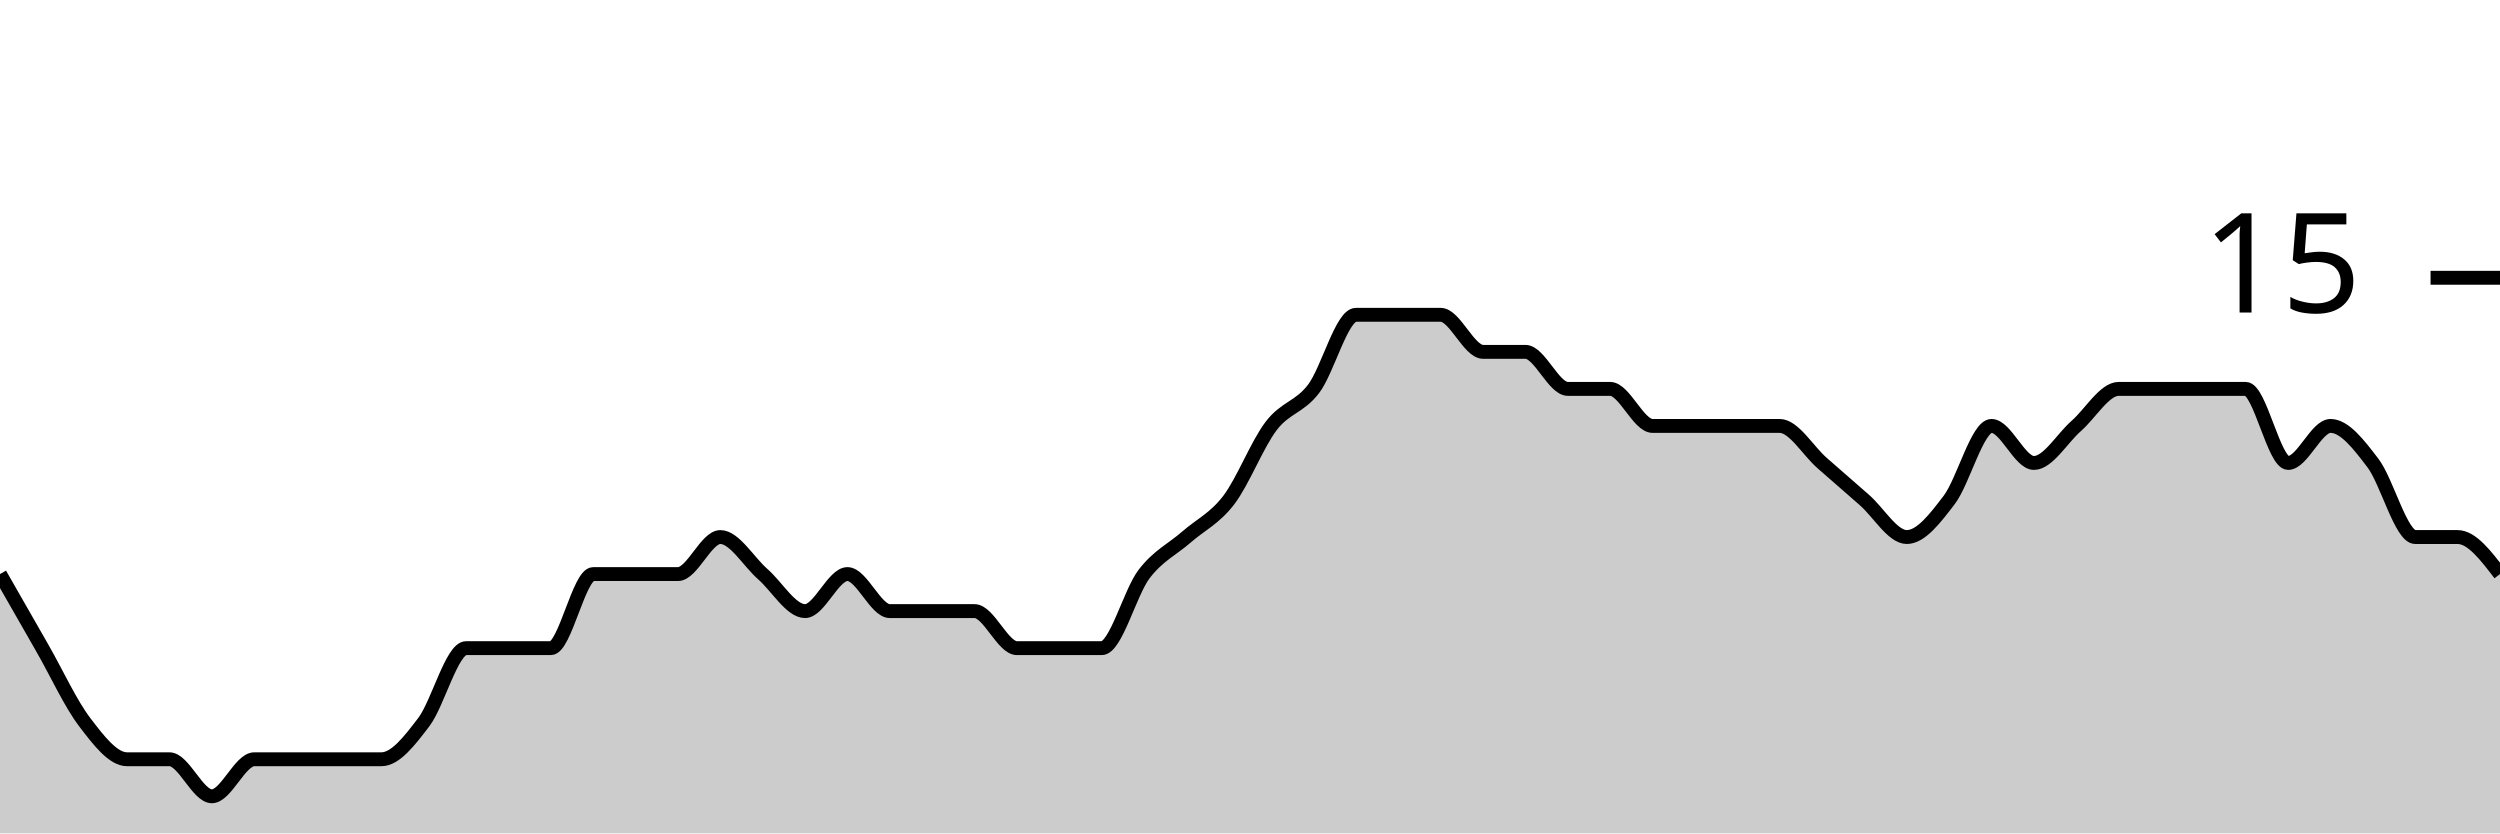
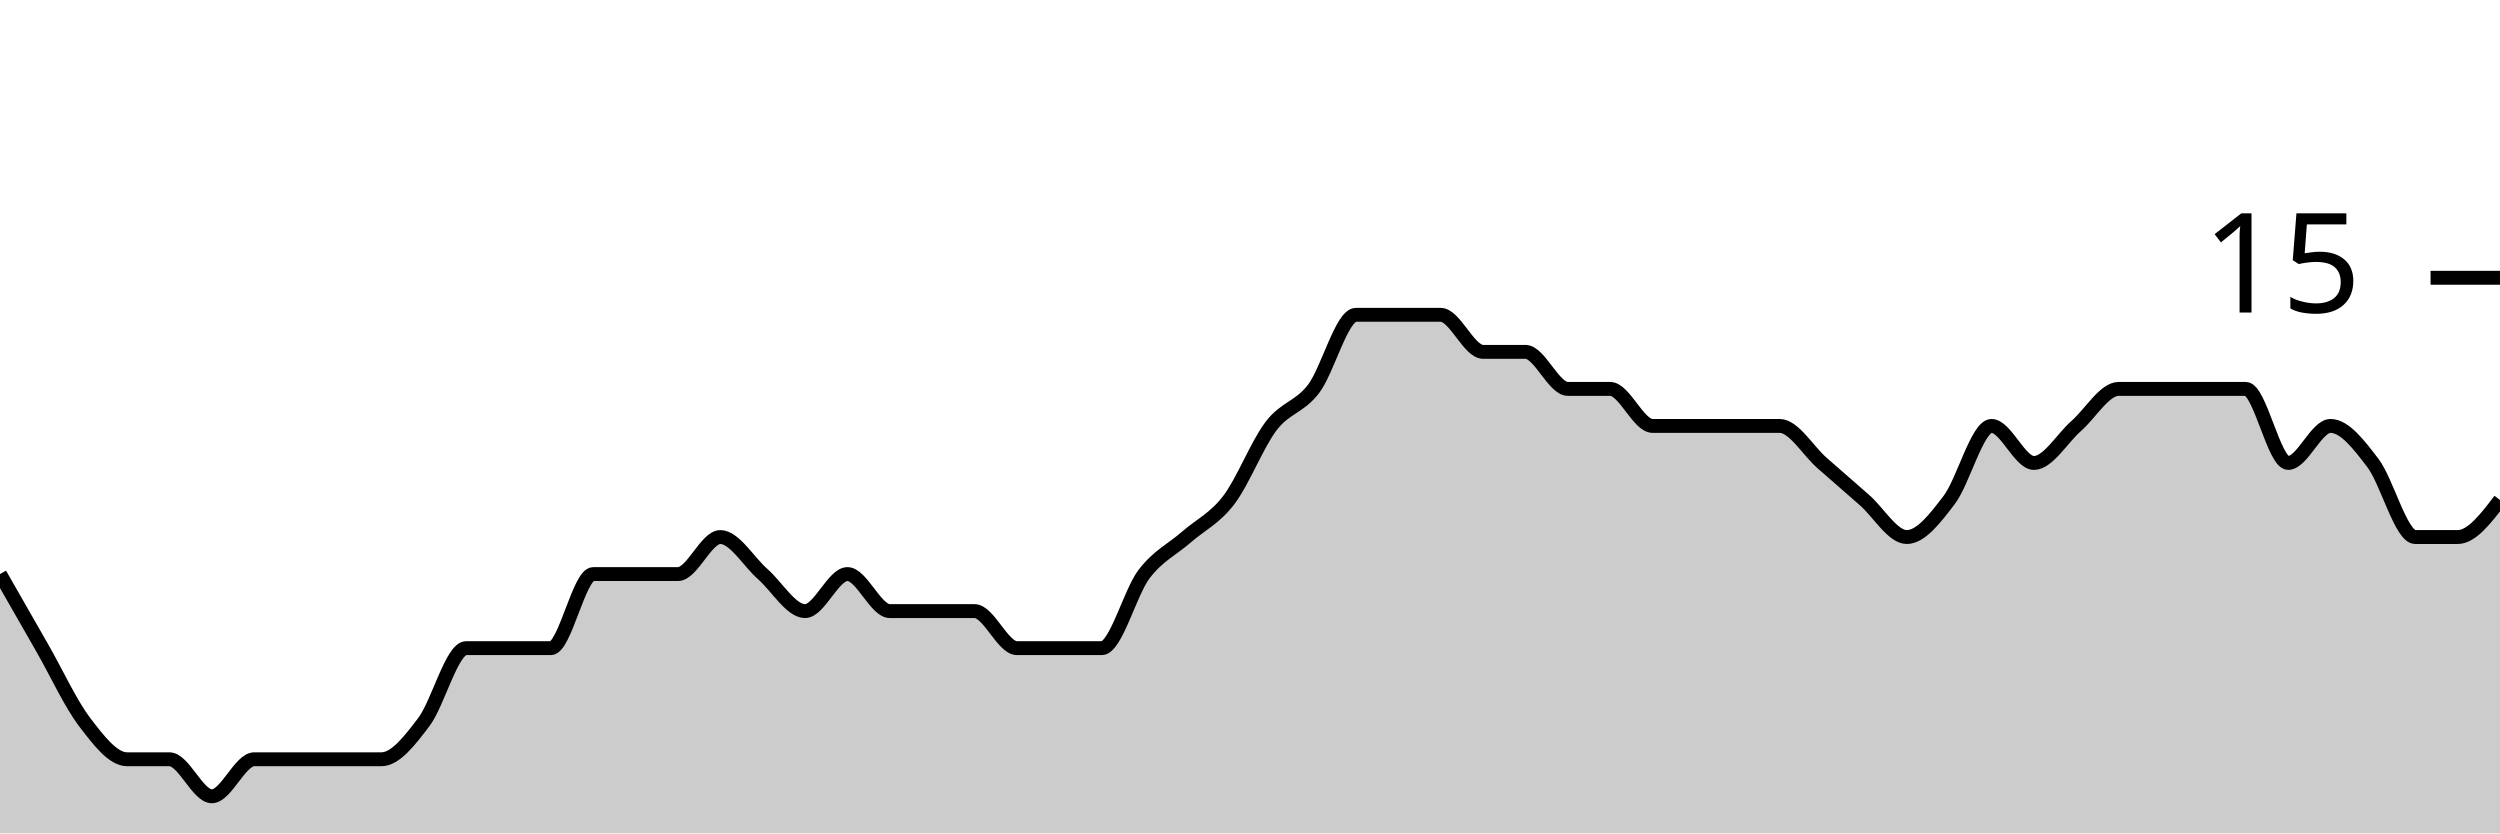
<svg xmlns="http://www.w3.org/2000/svg" viewBox="0 0 180 60">
  <g transform="translate(0,20)">
-     <path class="area" fill="rgba(0, 0, 0, 0.2)" d="M0,21.333C1.017,23.111,2.034,24.889,3.051,26.667C4.068,28.444,5.085,30.667,6.102,32C7.119,33.333,8.136,34.667,9.153,34.667C10.169,34.667,11.186,34.667,12.203,34.667C13.22,34.667,14.237,37.333,15.254,37.333C16.271,37.333,17.288,34.667,18.305,34.667C19.322,34.667,20.339,34.667,21.356,34.667C22.373,34.667,23.39,34.667,24.407,34.667C25.424,34.667,26.441,34.667,27.458,34.667C28.475,34.667,29.492,33.333,30.508,32C31.525,30.667,32.542,26.667,33.559,26.667C34.576,26.667,35.593,26.667,36.61,26.667C37.627,26.667,38.644,26.667,39.661,26.667C40.678,26.667,41.695,21.333,42.712,21.333C43.729,21.333,44.746,21.333,45.763,21.333C46.78,21.333,47.797,21.333,48.814,21.333C49.831,21.333,50.847,18.667,51.864,18.667C52.881,18.667,53.898,20.444,54.915,21.333C55.932,22.222,56.949,24,57.966,24C58.983,24,60,21.333,61.017,21.333C62.034,21.333,63.051,24,64.068,24C65.085,24,66.102,24,67.119,24C68.136,24,69.153,24,70.169,24C71.186,24,72.203,26.667,73.22,26.667C74.237,26.667,75.254,26.667,76.271,26.667C77.288,26.667,78.305,26.667,79.322,26.667C80.339,26.667,81.356,22.667,82.373,21.333C83.39,20,84.407,19.556,85.424,18.667C86.441,17.778,87.458,17.333,88.475,16C89.492,14.667,90.508,12,91.525,10.667C92.542,9.333,93.559,9.333,94.576,8C95.593,6.667,96.61,2.667,97.627,2.667C98.644,2.667,99.661,2.667,100.678,2.667C101.695,2.667,102.712,2.667,103.729,2.667C104.746,2.667,105.763,5.333,106.78,5.333C107.797,5.333,108.814,5.333,109.831,5.333C110.847,5.333,111.864,8,112.881,8C113.898,8,114.915,8,115.932,8C116.949,8,117.966,10.667,118.983,10.667C120,10.667,121.017,10.667,122.034,10.667C123.051,10.667,124.068,10.667,125.085,10.667C126.102,10.667,127.119,10.667,128.136,10.667C129.153,10.667,130.169,12.444,131.186,13.333C132.203,14.222,133.22,15.111,134.237,16C135.254,16.889,136.271,18.667,137.288,18.667C138.305,18.667,139.322,17.333,140.339,16C141.356,14.667,142.373,10.667,143.39,10.667C144.407,10.667,145.424,13.333,146.441,13.333C147.458,13.333,148.475,11.556,149.492,10.667C150.508,9.778,151.525,8,152.542,8C153.559,8,154.576,8,155.593,8C156.61,8,157.627,8,158.644,8C159.661,8,160.678,8,161.695,8C162.712,8,163.729,13.333,164.746,13.333C165.763,13.333,166.78,10.667,167.797,10.667C168.814,10.667,169.831,12,170.847,13.333C171.864,14.667,172.881,18.667,173.898,18.667C174.915,18.667,175.932,18.667,176.949,18.667C177.966,18.667,178.983,20,180,21.333L180,40C178.983,40,177.966,40,176.949,40C175.932,40,174.915,40,173.898,40C172.881,40,171.864,40,170.847,40C169.831,40,168.814,40,167.797,40C166.78,40,165.763,40,164.746,40C163.729,40,162.712,40,161.695,40C160.678,40,159.661,40,158.644,40C157.627,40,156.61,40,155.593,40C154.576,40,153.559,40,152.542,40C151.525,40,150.508,40,149.492,40C148.475,40,147.458,40,146.441,40C145.424,40,144.407,40,143.39,40C142.373,40,141.356,40,140.339,40C139.322,40,138.305,40,137.288,40C136.271,40,135.254,40,134.237,40C133.22,40,132.203,40,131.186,40C130.169,40,129.153,40,128.136,40C127.119,40,126.102,40,125.085,40C124.068,40,123.051,40,122.034,40C121.017,40,120,40,118.983,40C117.966,40,116.949,40,115.932,40C114.915,40,113.898,40,112.881,40C111.864,40,110.847,40,109.831,40C108.814,40,107.797,40,106.78,40C105.763,40,104.746,40,103.729,40C102.712,40,101.695,40,100.678,40C99.661,40,98.644,40,97.627,40C96.61,40,95.593,40,94.576,40C93.559,40,92.542,40,91.525,40C90.508,40,89.492,40,88.475,40C87.458,40,86.441,40,85.424,40C84.407,40,83.39,40,82.373,40C81.356,40,80.339,40,79.322,40C78.305,40,77.288,40,76.271,40C75.254,40,74.237,40,73.22,40C72.203,40,71.186,40,70.169,40C69.153,40,68.136,40,67.119,40C66.102,40,65.085,40,64.068,40C63.051,40,62.034,40,61.017,40C60,40,58.983,40,57.966,40C56.949,40,55.932,40,54.915,40C53.898,40,52.881,40,51.864,40C50.847,40,49.831,40,48.814,40C47.797,40,46.78,40,45.763,40C44.746,40,43.729,40,42.712,40C41.695,40,40.678,40,39.661,40C38.644,40,37.627,40,36.61,40C35.593,40,34.576,40,33.559,40C32.542,40,31.525,40,30.508,40C29.492,40,28.475,40,27.458,40C26.441,40,25.424,40,24.407,40C23.39,40,22.373,40,21.356,40C20.339,40,19.322,40,18.305,40C17.288,40,16.271,40,15.254,40C14.237,40,13.22,40,12.203,40C11.186,40,10.169,40,9.153,40C8.136,40,7.119,40,6.102,40C5.085,40,4.068,40,3.051,40C2.034,40,1.017,40,0,40Z" />
-     <path class="line" stroke="black" fill="none" d="M0,21.333C1.017,23.111,2.034,24.889,3.051,26.667C4.068,28.444,5.085,30.667,6.102,32C7.119,33.333,8.136,34.667,9.153,34.667C10.169,34.667,11.186,34.667,12.203,34.667C13.22,34.667,14.237,37.333,15.254,37.333C16.271,37.333,17.288,34.667,18.305,34.667C19.322,34.667,20.339,34.667,21.356,34.667C22.373,34.667,23.39,34.667,24.407,34.667C25.424,34.667,26.441,34.667,27.458,34.667C28.475,34.667,29.492,33.333,30.508,32C31.525,30.667,32.542,26.667,33.559,26.667C34.576,26.667,35.593,26.667,36.61,26.667C37.627,26.667,38.644,26.667,39.661,26.667C40.678,26.667,41.695,21.333,42.712,21.333C43.729,21.333,44.746,21.333,45.763,21.333C46.78,21.333,47.797,21.333,48.814,21.333C49.831,21.333,50.847,18.667,51.864,18.667C52.881,18.667,53.898,20.444,54.915,21.333C55.932,22.222,56.949,24,57.966,24C58.983,24,60,21.333,61.017,21.333C62.034,21.333,63.051,24,64.068,24C65.085,24,66.102,24,67.119,24C68.136,24,69.153,24,70.169,24C71.186,24,72.203,26.667,73.22,26.667C74.237,26.667,75.254,26.667,76.271,26.667C77.288,26.667,78.305,26.667,79.322,26.667C80.339,26.667,81.356,22.667,82.373,21.333C83.39,20,84.407,19.556,85.424,18.667C86.441,17.778,87.458,17.333,88.475,16C89.492,14.667,90.508,12,91.525,10.667C92.542,9.333,93.559,9.333,94.576,8C95.593,6.667,96.61,2.667,97.627,2.667C98.644,2.667,99.661,2.667,100.678,2.667C101.695,2.667,102.712,2.667,103.729,2.667C104.746,2.667,105.763,5.333,106.78,5.333C107.797,5.333,108.814,5.333,109.831,5.333C110.847,5.333,111.864,8,112.881,8C113.898,8,114.915,8,115.932,8C116.949,8,117.966,10.667,118.983,10.667C120,10.667,121.017,10.667,122.034,10.667C123.051,10.667,124.068,10.667,125.085,10.667C126.102,10.667,127.119,10.667,128.136,10.667C129.153,10.667,130.169,12.444,131.186,13.333C132.203,14.222,133.22,15.111,134.237,16C135.254,16.889,136.271,18.667,137.288,18.667C138.305,18.667,139.322,17.333,140.339,16C141.356,14.667,142.373,10.667,143.39,10.667C144.407,10.667,145.424,13.333,146.441,13.333C147.458,13.333,148.475,11.556,149.492,10.667C150.508,9.778,151.525,8,152.542,8C153.559,8,154.576,8,155.593,8C156.61,8,157.627,8,158.644,8C159.661,8,160.678,8,161.695,8C162.712,8,163.729,13.333,164.746,13.333C165.763,13.333,166.78,10.667,167.797,10.667C168.814,10.667,169.831,12,170.847,13.333C171.864,14.667,172.881,18.667,173.898,18.667C174.915,18.667,175.932,18.667,176.949,18.667C177.966,18.667,178.983,20,180,21.333" />
+     <path class="area" fill="rgba(0, 0, 0, 0.2)" d="M0,21.333C1.017,23.111,2.034,24.889,3.051,26.667C4.068,28.444,5.085,30.667,6.102,32C7.119,33.333,8.136,34.667,9.153,34.667C10.169,34.667,11.186,34.667,12.203,34.667C13.22,34.667,14.237,37.333,15.254,37.333C16.271,37.333,17.288,34.667,18.305,34.667C19.322,34.667,20.339,34.667,21.356,34.667C22.373,34.667,23.39,34.667,24.407,34.667C25.424,34.667,26.441,34.667,27.458,34.667C28.475,34.667,29.492,33.333,30.508,32C31.525,30.667,32.542,26.667,33.559,26.667C34.576,26.667,35.593,26.667,36.61,26.667C37.627,26.667,38.644,26.667,39.661,26.667C40.678,26.667,41.695,21.333,42.712,21.333C43.729,21.333,44.746,21.333,45.763,21.333C46.78,21.333,47.797,21.333,48.814,21.333C49.831,21.333,50.847,18.667,51.864,18.667C52.881,18.667,53.898,20.444,54.915,21.333C55.932,22.222,56.949,24,57.966,24C58.983,24,60,21.333,61.017,21.333C62.034,21.333,63.051,24,64.068,24C65.085,24,66.102,24,67.119,24C68.136,24,69.153,24,70.169,24C71.186,24,72.203,26.667,73.22,26.667C74.237,26.667,75.254,26.667,76.271,26.667C77.288,26.667,78.305,26.667,79.322,26.667C80.339,26.667,81.356,22.667,82.373,21.333C83.39,20,84.407,19.556,85.424,18.667C86.441,17.778,87.458,17.333,88.475,16C89.492,14.667,90.508,12,91.525,10.667C92.542,9.333,93.559,9.333,94.576,8C95.593,6.667,96.61,2.667,97.627,2.667C98.644,2.667,99.661,2.667,100.678,2.667C101.695,2.667,102.712,2.667,103.729,2.667C104.746,2.667,105.763,5.333,106.78,5.333C107.797,5.333,108.814,5.333,109.831,5.333C110.847,5.333,111.864,8,112.881,8C113.898,8,114.915,8,115.932,8C116.949,8,117.966,10.667,118.983,10.667C120,10.667,121.017,10.667,122.034,10.667C123.051,10.667,124.068,10.667,125.085,10.667C126.102,10.667,127.119,10.667,128.136,10.667C129.153,10.667,130.169,12.444,131.186,13.333C132.203,14.222,133.22,15.111,134.237,16C135.254,16.889,136.271,18.667,137.288,18.667C138.305,18.667,139.322,17.333,140.339,16C141.356,14.667,142.373,10.667,143.39,10.667C144.407,10.667,145.424,13.333,146.441,13.333C147.458,13.333,148.475,11.556,149.492,10.667C150.508,9.778,151.525,8,152.542,8C153.559,8,154.576,8,155.593,8C156.61,8,157.627,8,158.644,8C159.661,8,160.678,8,161.695,8C162.712,8,163.729,13.333,164.746,13.333C165.763,13.333,166.78,10.667,167.797,10.667C168.814,10.667,169.831,12,170.847,13.333C171.864,14.667,172.881,18.667,173.898,18.667C174.915,18.667,175.932,18.667,176.949,18.667C177.966,18.667,178.983,17.333,180,16L180,40C178.983,40,177.966,40,176.949,40C175.932,40,174.915,40,173.898,40C172.881,40,171.864,40,170.847,40C169.831,40,168.814,40,167.797,40C166.78,40,165.763,40,164.746,40C163.729,40,162.712,40,161.695,40C160.678,40,159.661,40,158.644,40C157.627,40,156.61,40,155.593,40C154.576,40,153.559,40,152.542,40C151.525,40,150.508,40,149.492,40C148.475,40,147.458,40,146.441,40C145.424,40,144.407,40,143.39,40C142.373,40,141.356,40,140.339,40C139.322,40,138.305,40,137.288,40C136.271,40,135.254,40,134.237,40C133.22,40,132.203,40,131.186,40C130.169,40,129.153,40,128.136,40C127.119,40,126.102,40,125.085,40C124.068,40,123.051,40,122.034,40C121.017,40,120,40,118.983,40C117.966,40,116.949,40,115.932,40C114.915,40,113.898,40,112.881,40C111.864,40,110.847,40,109.831,40C108.814,40,107.797,40,106.78,40C105.763,40,104.746,40,103.729,40C102.712,40,101.695,40,100.678,40C99.661,40,98.644,40,97.627,40C96.61,40,95.593,40,94.576,40C93.559,40,92.542,40,91.525,40C90.508,40,89.492,40,88.475,40C87.458,40,86.441,40,85.424,40C84.407,40,83.39,40,82.373,40C81.356,40,80.339,40,79.322,40C78.305,40,77.288,40,76.271,40C75.254,40,74.237,40,73.22,40C72.203,40,71.186,40,70.169,40C69.153,40,68.136,40,67.119,40C66.102,40,65.085,40,64.068,40C63.051,40,62.034,40,61.017,40C60,40,58.983,40,57.966,40C56.949,40,55.932,40,54.915,40C53.898,40,52.881,40,51.864,40C50.847,40,49.831,40,48.814,40C47.797,40,46.78,40,45.763,40C44.746,40,43.729,40,42.712,40C41.695,40,40.678,40,39.661,40C38.644,40,37.627,40,36.61,40C35.593,40,34.576,40,33.559,40C32.542,40,31.525,40,30.508,40C29.492,40,28.475,40,27.458,40C26.441,40,25.424,40,24.407,40C23.39,40,22.373,40,21.356,40C20.339,40,19.322,40,18.305,40C17.288,40,16.271,40,15.254,40C14.237,40,13.22,40,12.203,40C11.186,40,10.169,40,9.153,40C8.136,40,7.119,40,6.102,40C5.085,40,4.068,40,3.051,40C2.034,40,1.017,40,0,40Z" />
+     <path class="line" stroke="black" fill="none" d="M0,21.333C1.017,23.111,2.034,24.889,3.051,26.667C4.068,28.444,5.085,30.667,6.102,32C7.119,33.333,8.136,34.667,9.153,34.667C10.169,34.667,11.186,34.667,12.203,34.667C13.22,34.667,14.237,37.333,15.254,37.333C16.271,37.333,17.288,34.667,18.305,34.667C19.322,34.667,20.339,34.667,21.356,34.667C22.373,34.667,23.39,34.667,24.407,34.667C25.424,34.667,26.441,34.667,27.458,34.667C28.475,34.667,29.492,33.333,30.508,32C31.525,30.667,32.542,26.667,33.559,26.667C34.576,26.667,35.593,26.667,36.61,26.667C37.627,26.667,38.644,26.667,39.661,26.667C40.678,26.667,41.695,21.333,42.712,21.333C43.729,21.333,44.746,21.333,45.763,21.333C46.78,21.333,47.797,21.333,48.814,21.333C49.831,21.333,50.847,18.667,51.864,18.667C52.881,18.667,53.898,20.444,54.915,21.333C55.932,22.222,56.949,24,57.966,24C58.983,24,60,21.333,61.017,21.333C62.034,21.333,63.051,24,64.068,24C65.085,24,66.102,24,67.119,24C68.136,24,69.153,24,70.169,24C71.186,24,72.203,26.667,73.22,26.667C74.237,26.667,75.254,26.667,76.271,26.667C77.288,26.667,78.305,26.667,79.322,26.667C80.339,26.667,81.356,22.667,82.373,21.333C83.39,20,84.407,19.556,85.424,18.667C86.441,17.778,87.458,17.333,88.475,16C89.492,14.667,90.508,12,91.525,10.667C92.542,9.333,93.559,9.333,94.576,8C95.593,6.667,96.61,2.667,97.627,2.667C98.644,2.667,99.661,2.667,100.678,2.667C101.695,2.667,102.712,2.667,103.729,2.667C104.746,2.667,105.763,5.333,106.78,5.333C107.797,5.333,108.814,5.333,109.831,5.333C110.847,5.333,111.864,8,112.881,8C113.898,8,114.915,8,115.932,8C116.949,8,117.966,10.667,118.983,10.667C120,10.667,121.017,10.667,122.034,10.667C123.051,10.667,124.068,10.667,125.085,10.667C126.102,10.667,127.119,10.667,128.136,10.667C129.153,10.667,130.169,12.444,131.186,13.333C132.203,14.222,133.22,15.111,134.237,16C135.254,16.889,136.271,18.667,137.288,18.667C138.305,18.667,139.322,17.333,140.339,16C141.356,14.667,142.373,10.667,143.39,10.667C144.407,10.667,145.424,13.333,146.441,13.333C147.458,13.333,148.475,11.556,149.492,10.667C150.508,9.778,151.525,8,152.542,8C153.559,8,154.576,8,155.593,8C156.61,8,157.627,8,158.644,8C159.661,8,160.678,8,161.695,8C162.712,8,163.729,13.333,164.746,13.333C165.763,13.333,166.78,10.667,167.797,10.667C168.814,10.667,169.831,12,170.847,13.333C171.864,14.667,172.881,18.667,173.898,18.667C174.915,18.667,175.932,18.667,176.949,18.667C177.966,18.667,178.983,17.333,180,16" />
    <path class="axis-ceiling" stroke-width="1" stroke="black" fill="none" d="M175,0L180,0" />
    <text class="axis-ceiling-label" font-family="sans-serif" text-anchor="end" font-size="10px" x="170" y="2.5">15</text>
  </g>
</svg>
